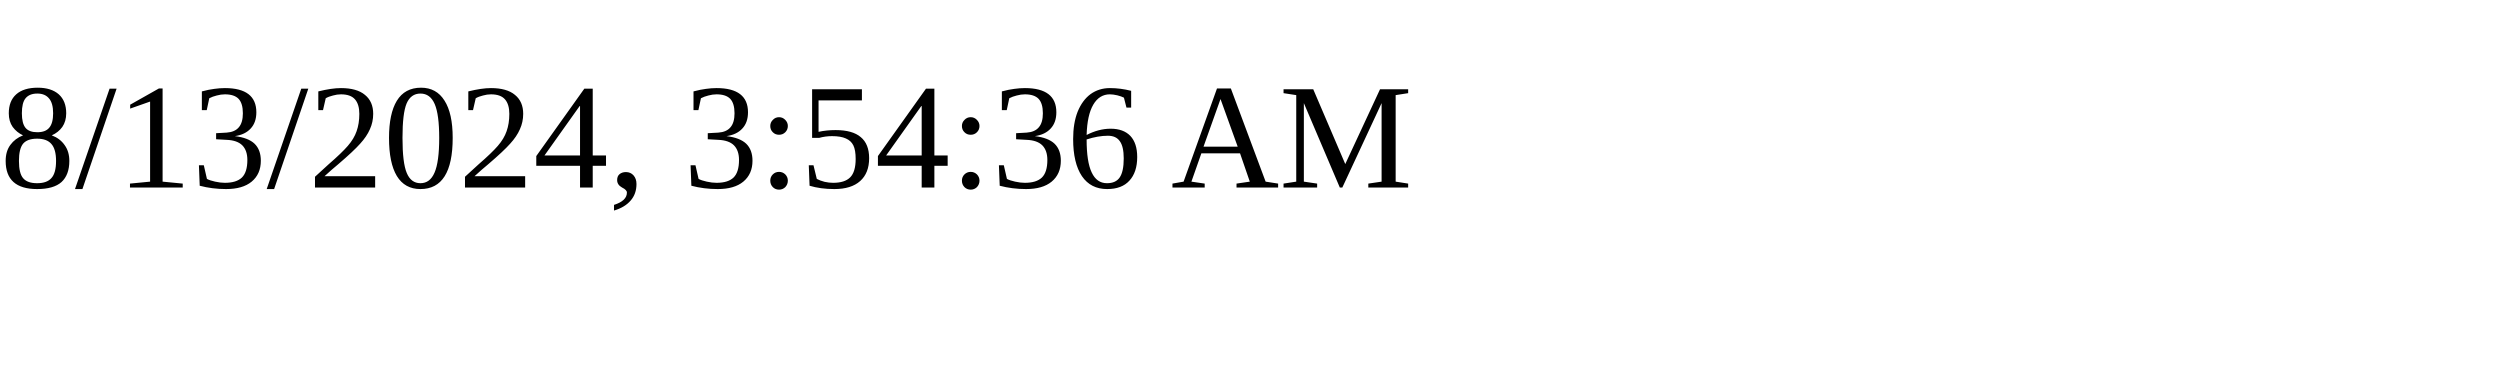
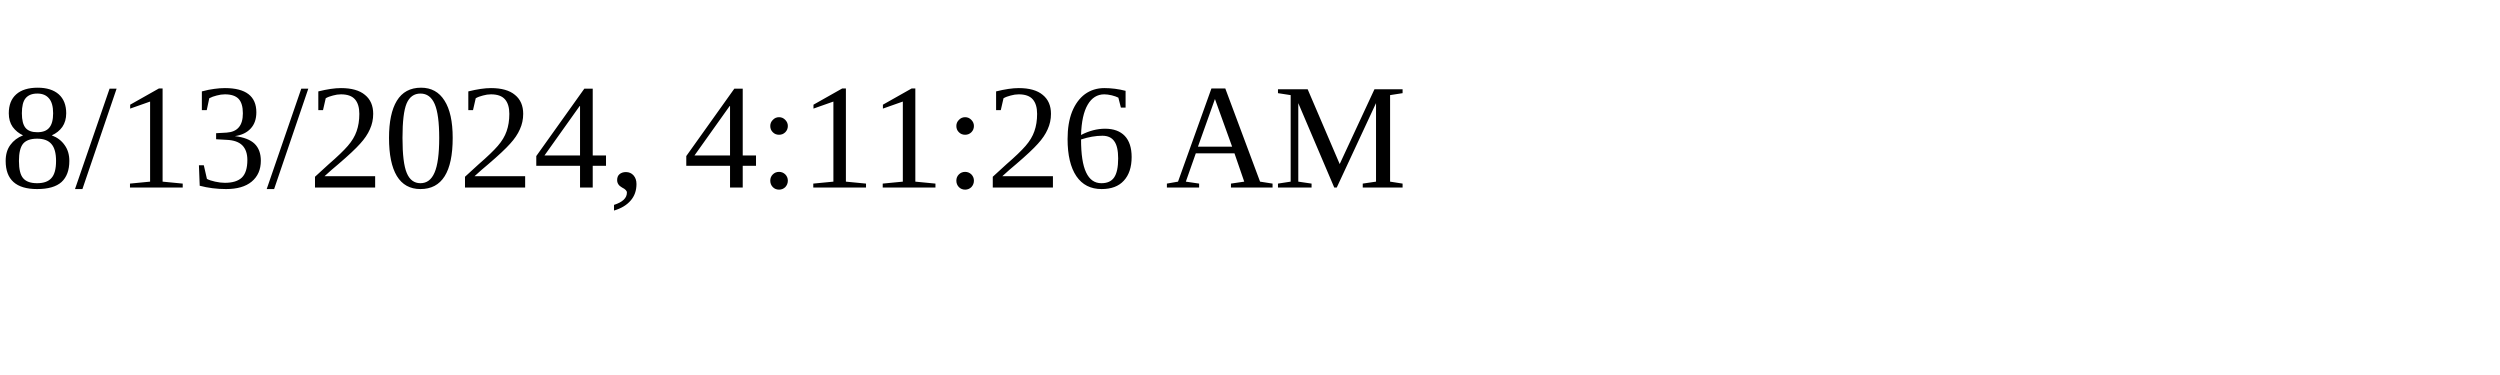
<svg xmlns="http://www.w3.org/2000/svg" height="30" width="200">
-   <text x="0" y="15">8/13/2024, 3:54:36 AM</text>
+   <text x="0" y="15">8/13/2024, 4:11:26 AM</text>
</svg>
